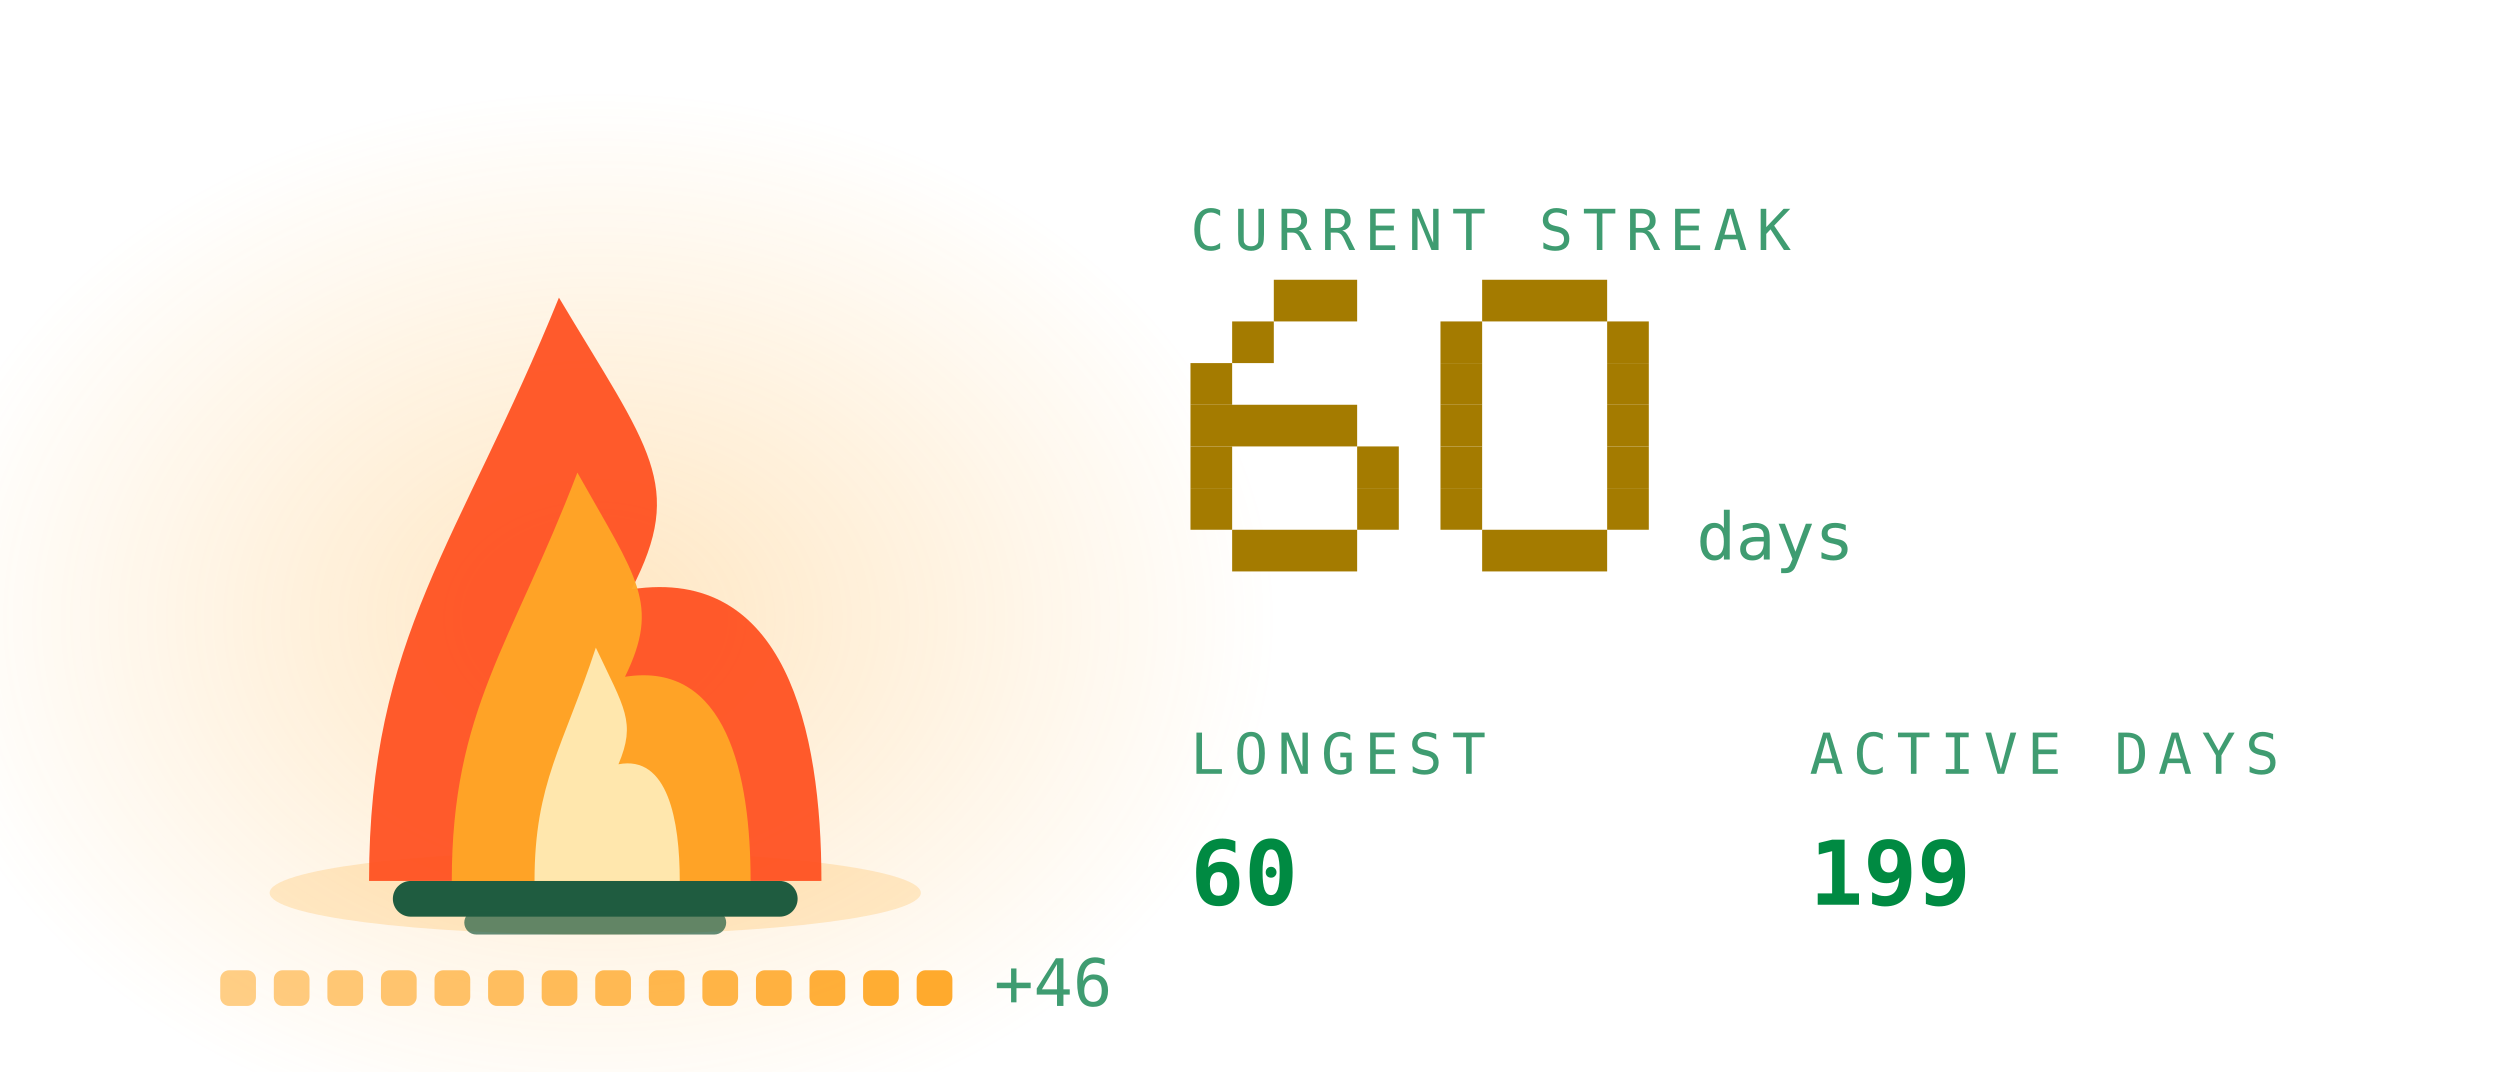
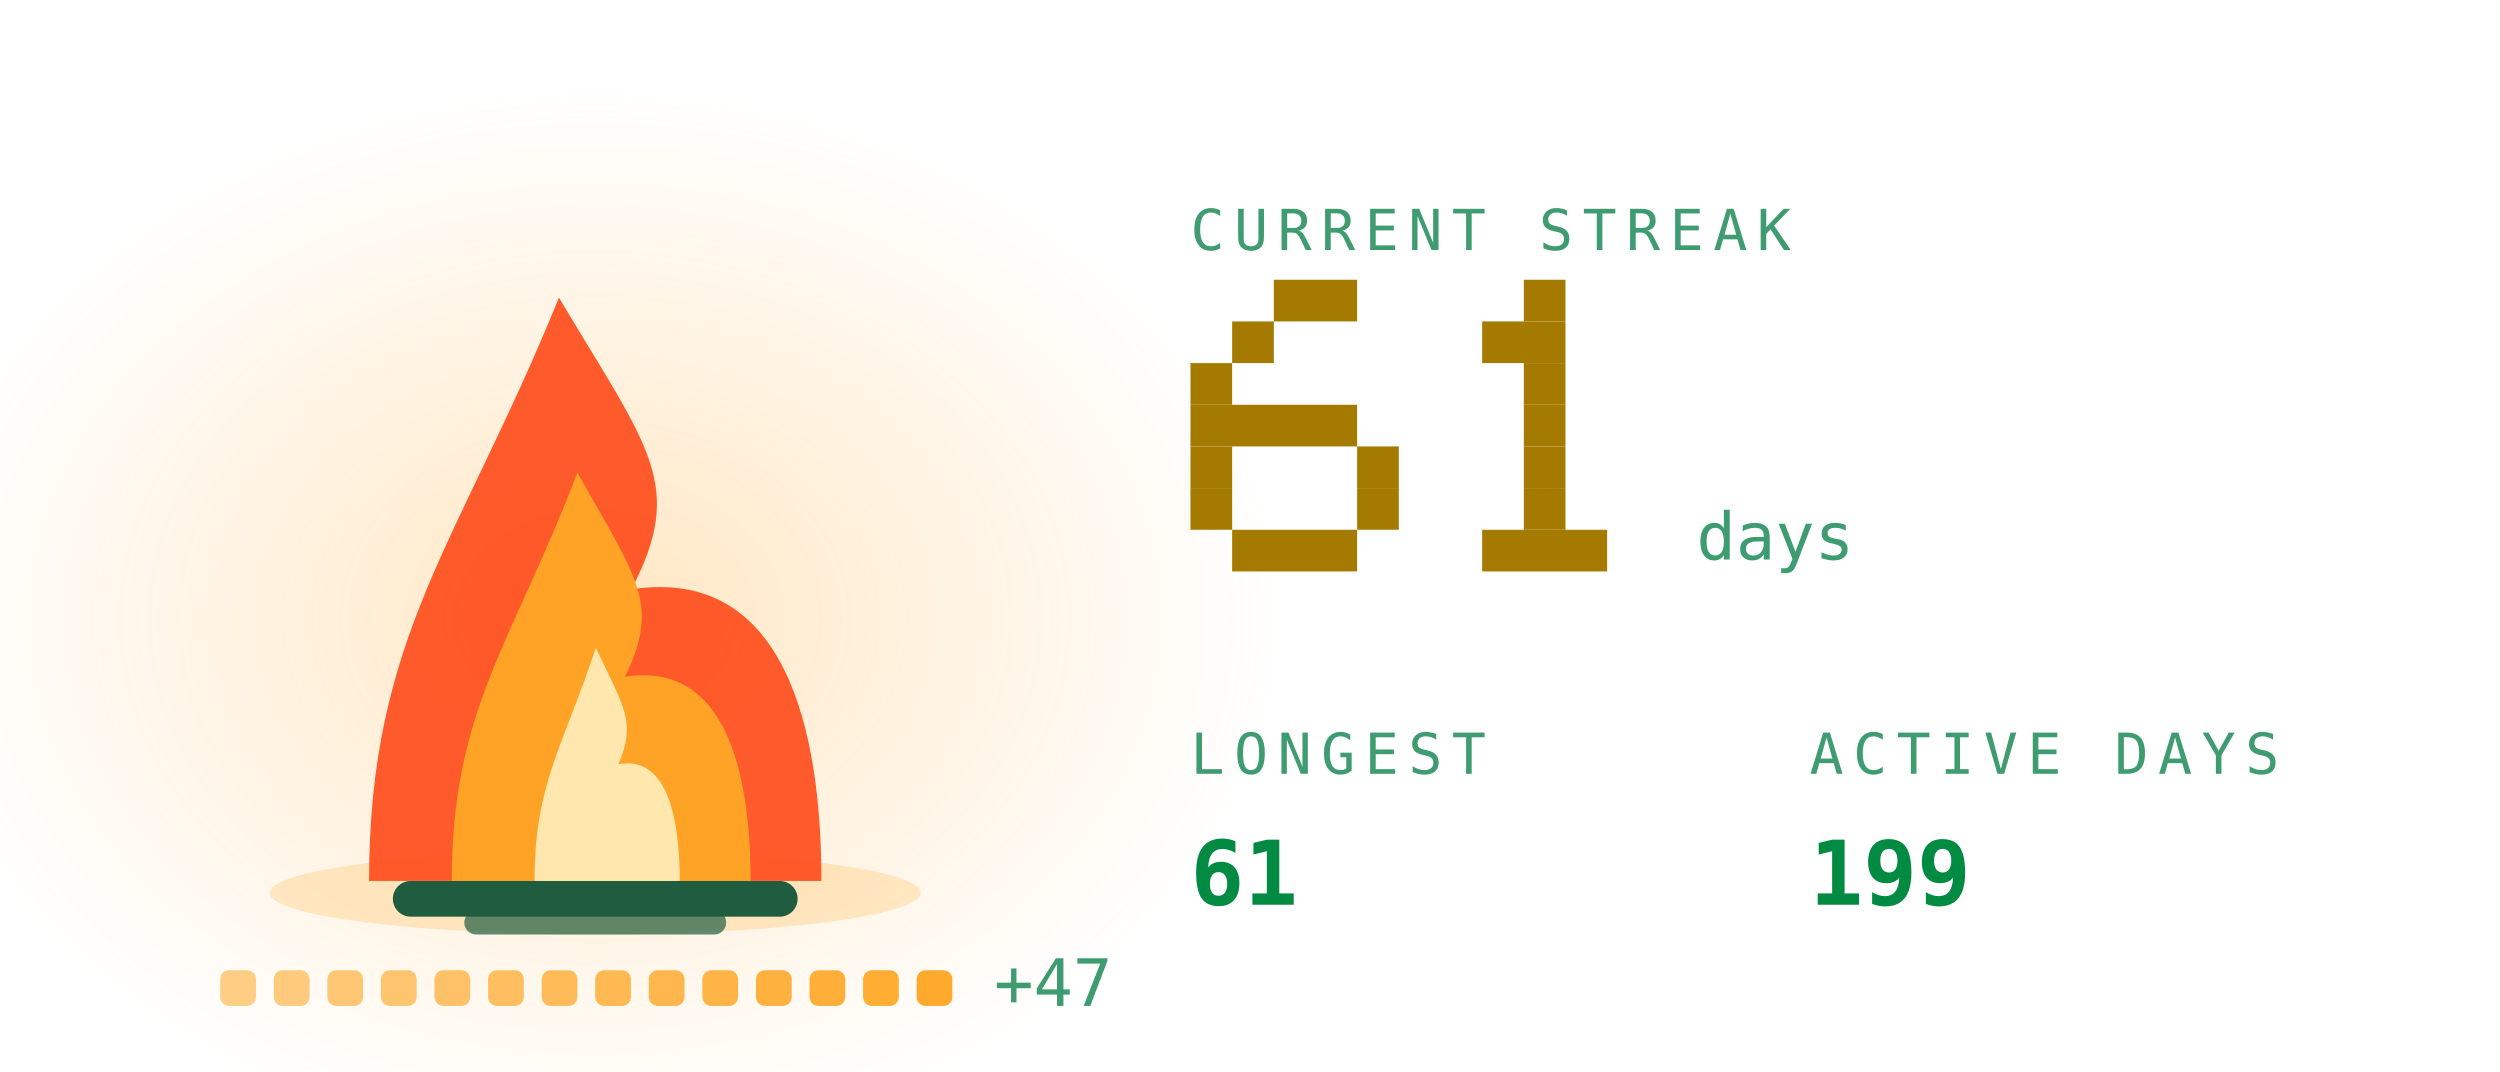
<svg xmlns="http://www.w3.org/2000/svg" viewBox="0 0 420 180" width="420" height="180" role="img" aria-labelledby="stkt stkd">
  <defs>
    <linearGradient id="stkbg" x1="0" y1="0" x2="1" y2="1">
      <stop offset="0" stop-color="#173d2b" />
      <stop offset="1" stop-color="#0d2018" />
    </linearGradient>
  </defs>
  <style>
    .mono{font-family:ui-monospace,SFMono-Regular,Menlo,Consolas,"DejaVu Sans Mono",monospace}
    .lbl{font-size:9.5px;letter-spacing:1.6px;fill:#3f9c71}
    .big{font-size:31px;font-weight:700;fill:#008a42}
    .med{font-size:15px;font-weight:700;fill:#008a42}
    .sm{font-size:11px;fill:#008a42}
    .dim{font-size:11px;fill:#3f9c71}
    
    .pulse{animation:pulse 3.4s ease-in-out infinite}
    @keyframes pulse{0%,100%{opacity:1}50%{opacity:.62}}
    .fnum{font-size:11px;fill:#3f9c71}
    
    .f1{animation:fl1 1.15s ease-in-out infinite;transform-box:fill-box;transform-origin:50% 100%}
    .f2{animation:fl2 0.87s ease-in-out infinite;transform-box:fill-box;transform-origin:50% 100%}
    .f3{animation:fl3 0.61s ease-in-out infinite;transform-box:fill-box;transform-origin:50% 100%}
    .em{animation:em 2.4s ease-out infinite}
    .coal{animation:coal 2.8s ease-in-out infinite}
    @keyframes fl1{0%,100%{transform:scale(1,1) translateX(0)}30%{transform:scale(.94,1.06) translateX(-1.5px)}65%{transform:scale(1.05,.95) translateX(1.5px)}}
    @keyframes fl2{0%,100%{transform:scale(1.03,.96) translateX(1px)}45%{transform:scale(.93,1.1) translateX(-2px)}}
    @keyframes fl3{0%,100%{transform:scale(1,1)}50%{transform:scale(.88,1.14)}}
    @keyframes em{0%{opacity:0;transform:translate(0,0)}15%{opacity:.9}100%{opacity:0;transform:translate(-6px,-34px)}}
    @keyframes coal{0%,100%{opacity:.5}50%{opacity:1}}
</style>
  <defs>
    <radialGradient id="stkGlow" cx="0.5" cy="0.5" r="0.5">
      <stop offset="0" stop-color="#ffa726" stop-opacity="0.28" />
      <stop offset="1" stop-color="#ffa726" stop-opacity="0" />
    </radialGradient>
  </defs>
  <ellipse cx="100" cy="103.9" rx="114.0" ry="88.2" fill="url(#stkGlow)" />
  <ellipse cx="100" cy="150" rx="54.7" ry="7" fill="#ffa726" opacity="0.22" />
  <rect x="66" y="148" width="68" height="6" rx="3" fill="#1f5c40" />
  <rect x="78" y="153" width="44" height="4" rx="2" fill="#1f5c40" opacity="0.7" />
  <g class="f1">
    <path d="M62.0 148C62.0 106.8 77.2 91.2 93.9 50.0C109.1 75.5 115.2 81.4 106.1 99.0C131.9 95.1 138.0 122.5 138.0 148Z" fill="#ff4d1c" opacity="0.92" />
  </g>
  <g class="f2">
    <path d="M75.9 148C75.9 119.2 86.0 108.2 97.0 79.4C107.0 97.2 111.0 101.4 105.0 113.7C122.1 111.0 126.1 130.2 126.1 148Z" fill="#ffa726" opacity="0.95" />
  </g>
  <g class="f3">
    <path d="M89.8 148C89.8 131.5 94.7 125.3 100.1 108.8C104.9 119.0 106.9 121.3 103.9 128.4C112.2 126.8 114.2 137.8 114.2 148Z" fill="#fff3c4" opacity="0.85" />
  </g>
  <rect class="em" style="animation-delay:0.0s" x="88" y="46" width="3" height="3" fill="#ffa726" opacity="0" />
  <rect class="em" style="animation-delay:0.8s" x="101" y="46" width="3" height="3" fill="#ffa726" opacity="0" />
  <rect class="em" style="animation-delay:1.6s" x="114" y="46" width="3" height="3" fill="#ffa726" opacity="0" />
  <rect x="37.0" y="163" width="6" height="6" rx="1.5" fill="#ffa726" opacity="0.55" class="coal" style="animation-delay:0.00s" />
  <rect x="46.0" y="163" width="6" height="6" rx="1.5" fill="#ffa726" opacity="0.582" class="coal" style="animation-delay:0.18s" />
  <rect x="55.0" y="163" width="6" height="6" rx="1.5" fill="#ffa726" opacity="0.614" class="coal" style="animation-delay:0.36s" />
  <rect x="64.0" y="163" width="6" height="6" rx="1.5" fill="#ffa726" opacity="0.646" class="coal" style="animation-delay:0.54s" />
  <rect x="73.0" y="163" width="6" height="6" rx="1.5" fill="#ffa726" opacity="0.679" class="coal" style="animation-delay:0.72s" />
  <rect x="82.0" y="163" width="6" height="6" rx="1.5" fill="#ffa726" opacity="0.711" class="coal" style="animation-delay:0.90s" />
  <rect x="91.0" y="163" width="6" height="6" rx="1.5" fill="#ffa726" opacity="0.743" class="coal" style="animation-delay:1.08s" />
  <rect x="100.0" y="163" width="6" height="6" rx="1.5" fill="#ffa726" opacity="0.775" class="coal" style="animation-delay:1.26s" />
  <rect x="109.0" y="163" width="6" height="6" rx="1.5" fill="#ffa726" opacity="0.807" class="coal" style="animation-delay:1.44s" />
  <rect x="118.0" y="163" width="6" height="6" rx="1.5" fill="#ffa726" opacity="0.839" class="coal" style="animation-delay:1.62s" />
  <rect x="127.0" y="163" width="6" height="6" rx="1.5" fill="#ffa726" opacity="0.871" class="coal" style="animation-delay:1.80s" />
  <rect x="136.0" y="163" width="6" height="6" rx="1.5" fill="#ffa726" opacity="0.904" class="coal" style="animation-delay:1.98s" />
  <rect x="145.0" y="163" width="6" height="6" rx="1.5" fill="#ffa726" opacity="0.936" class="coal" style="animation-delay:2.16s" />
  <rect x="154.0" y="163" width="6" height="6" rx="1.5" fill="#ffa726" opacity="0.968" class="coal" style="animation-delay:2.34s" />
-   <text class="mono dim" x="167.0" y="169" font-size="9">+46</text>
+   <text class="mono dim" x="167.0" y="169" font-size="9">+47</text>
  <text class="mono lbl" x="200" y="42">CURRENT STREAK</text>
  <rect x="214" y="47" width="14" height="7" fill="#a47b00" />
  <rect x="207" y="54" width="7" height="7" fill="#a47b00" />
  <rect x="200" y="61" width="7" height="7" fill="#a47b00" />
  <rect x="200" y="68" width="28" height="7" fill="#a47b00" />
  <rect x="200" y="75" width="7" height="7" fill="#a47b00" />
  <rect x="228" y="75" width="7" height="7" fill="#a47b00" />
  <rect x="200" y="82" width="7" height="7" fill="#a47b00" />
  <rect x="228" y="82" width="7" height="7" fill="#a47b00" />
  <rect x="207" y="89" width="21" height="7" fill="#a47b00" />
-   <rect x="249" y="47" width="21" height="7" fill="#a47b00" />
-   <rect x="242" y="54" width="7" height="7" fill="#a47b00" />
-   <rect x="270" y="54" width="7" height="7" fill="#a47b00" />
-   <rect x="242" y="61" width="7" height="7" fill="#a47b00" />
-   <rect x="270" y="61" width="7" height="7" fill="#a47b00" />
-   <rect x="242" y="68" width="7" height="7" fill="#a47b00" />
-   <rect x="270" y="68" width="7" height="7" fill="#a47b00" />
-   <rect x="242" y="75" width="7" height="7" fill="#a47b00" />
-   <rect x="270" y="75" width="7" height="7" fill="#a47b00" />
-   <rect x="242" y="82" width="7" height="7" fill="#a47b00" />
-   <rect x="270" y="82" width="7" height="7" fill="#a47b00" />
+   <rect x="256" y="47" width="7" height="7" fill="#a47b00" />
+   <rect x="249" y="54" width="14" height="7" fill="#a47b00" />
+   <rect x="256" y="61" width="7" height="7" fill="#a47b00" />
+   <rect x="256" y="68" width="7" height="7" fill="#a47b00" />
+   <rect x="256" y="75" width="7" height="7" fill="#a47b00" />
+   <rect x="256" y="82" width="7" height="7" fill="#a47b00" />
  <rect x="249" y="89" width="21" height="7" fill="#a47b00" />
  <text class="mono fnum" x="285" y="94">days</text>
  <text class="mono lbl" x="200" y="130">LONGEST</text>
-   <text class="mono med" x="200" y="152">60</text>
+   <text class="mono med" x="200" y="152">61</text>
  <text class="mono lbl" x="304" y="130">ACTIVE DAYS</text>
  <text class="mono med" x="304" y="152">199</text>
</svg>
